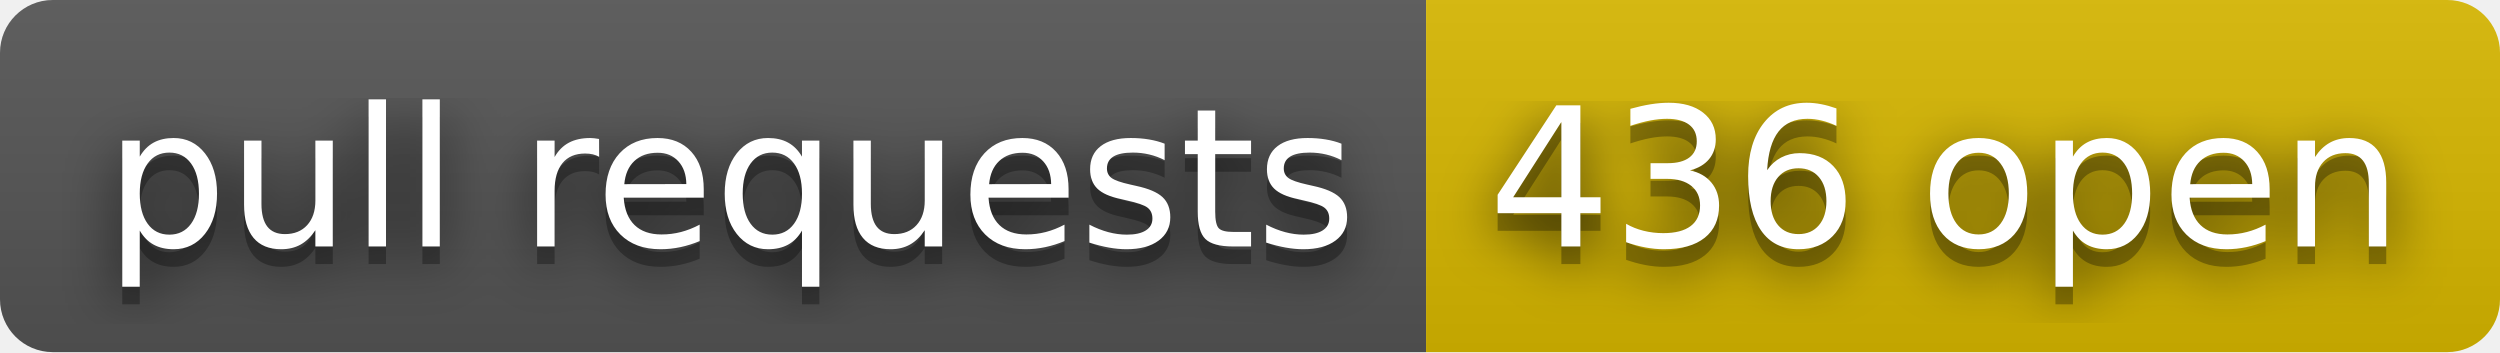
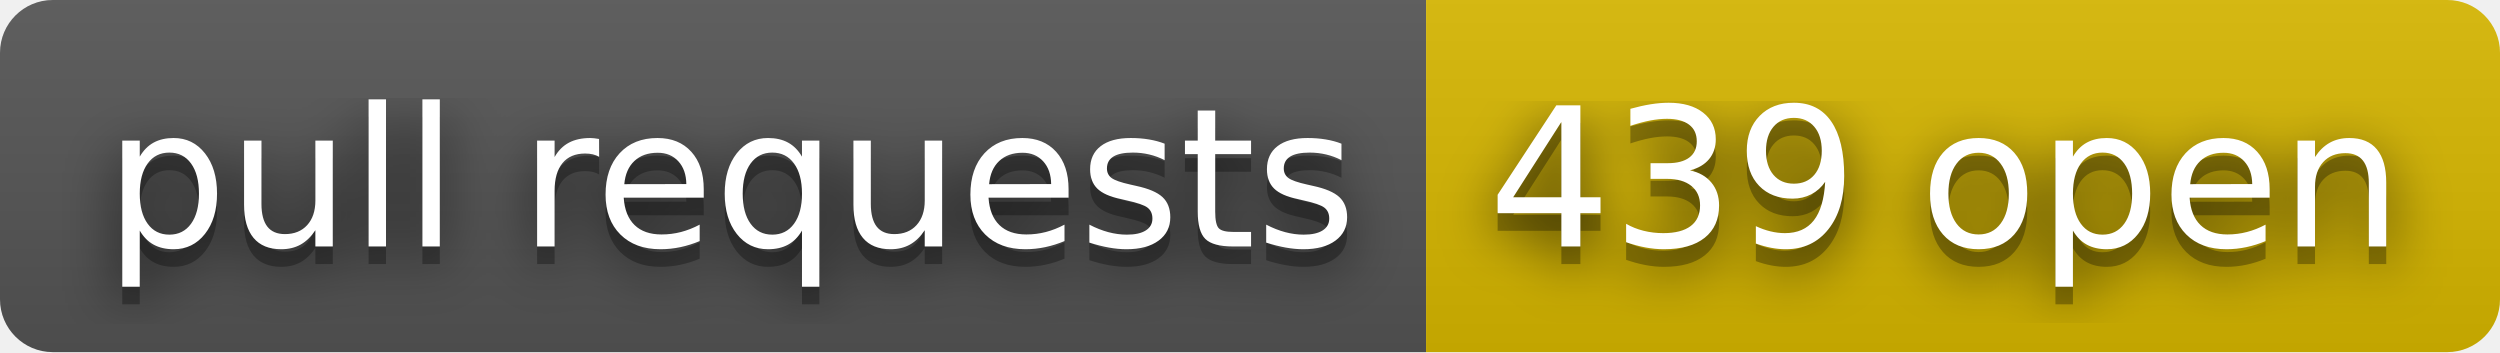
- <svg xmlns="http://www.w3.org/2000/svg" width="142" height="20" role="img" aria-label="pull requests: 436 open">
+ <svg xmlns="http://www.w3.org/2000/svg" width="142" height="20" role="img" aria-label="pull requests: 439 open">
  <filter id="blur">
    <feGaussianBlur stdDeviation="16" />
  </filter>
  <linearGradient id="s" x2="0" y2="100%">
    <stop offset="0" stop-color="#bbb" stop-opacity=".1" />
    <stop offset="1" stop-opacity=".1" />
  </linearGradient>
  <clipPath id="r">
    <rect width="142" height="20" rx="3" />
  </clipPath>
  <g clip-path="url(#r)">
    <rect width="81" height="20" fill="#555" />
    <rect x="81" width="61" height="20" fill="#d8b800" />
    <rect width="142" height="20" fill="url(#s)" />
  </g>
  <g fill="#fff" text-anchor="middle" font-family="Verdana,Geneva,DejaVu Sans,sans-serif" text-rendering="geometricPrecision" font-size="110">
    <g transform="scale(.1)">
      <g aria-hidden="true" fill="#010101">
        <text x="415" y="150" fill-opacity=".8" filter="url(#blur)" textLength="710">pull requests</text>
        <text x="415" y="150" fill-opacity=".3" textLength="710">pull requests</text>
      </g>
      <text x="415" y="140" textLength="710">pull requests</text>
    </g>
    <g transform="scale(.1)">
      <g aria-hidden="true" fill="#010101">
-         <text x="1105" y="150" fill-opacity=".8" filter="url(#blur)" textLength="510">436 open</text>
-         <text x="1105" y="150" fill-opacity=".3" textLength="510">436 open</text>
+         <text x="1105" y="150" fill-opacity=".8" filter="url(#blur)" textLength="510">439 open</text>
+         <text x="1105" y="150" fill-opacity=".3" textLength="510">439 open</text>
      </g>
-       <text x="1105" y="140" textLength="510">436 open</text>
+       <text x="1105" y="140" textLength="510">439 open</text>
    </g>
  </g>
</svg>
